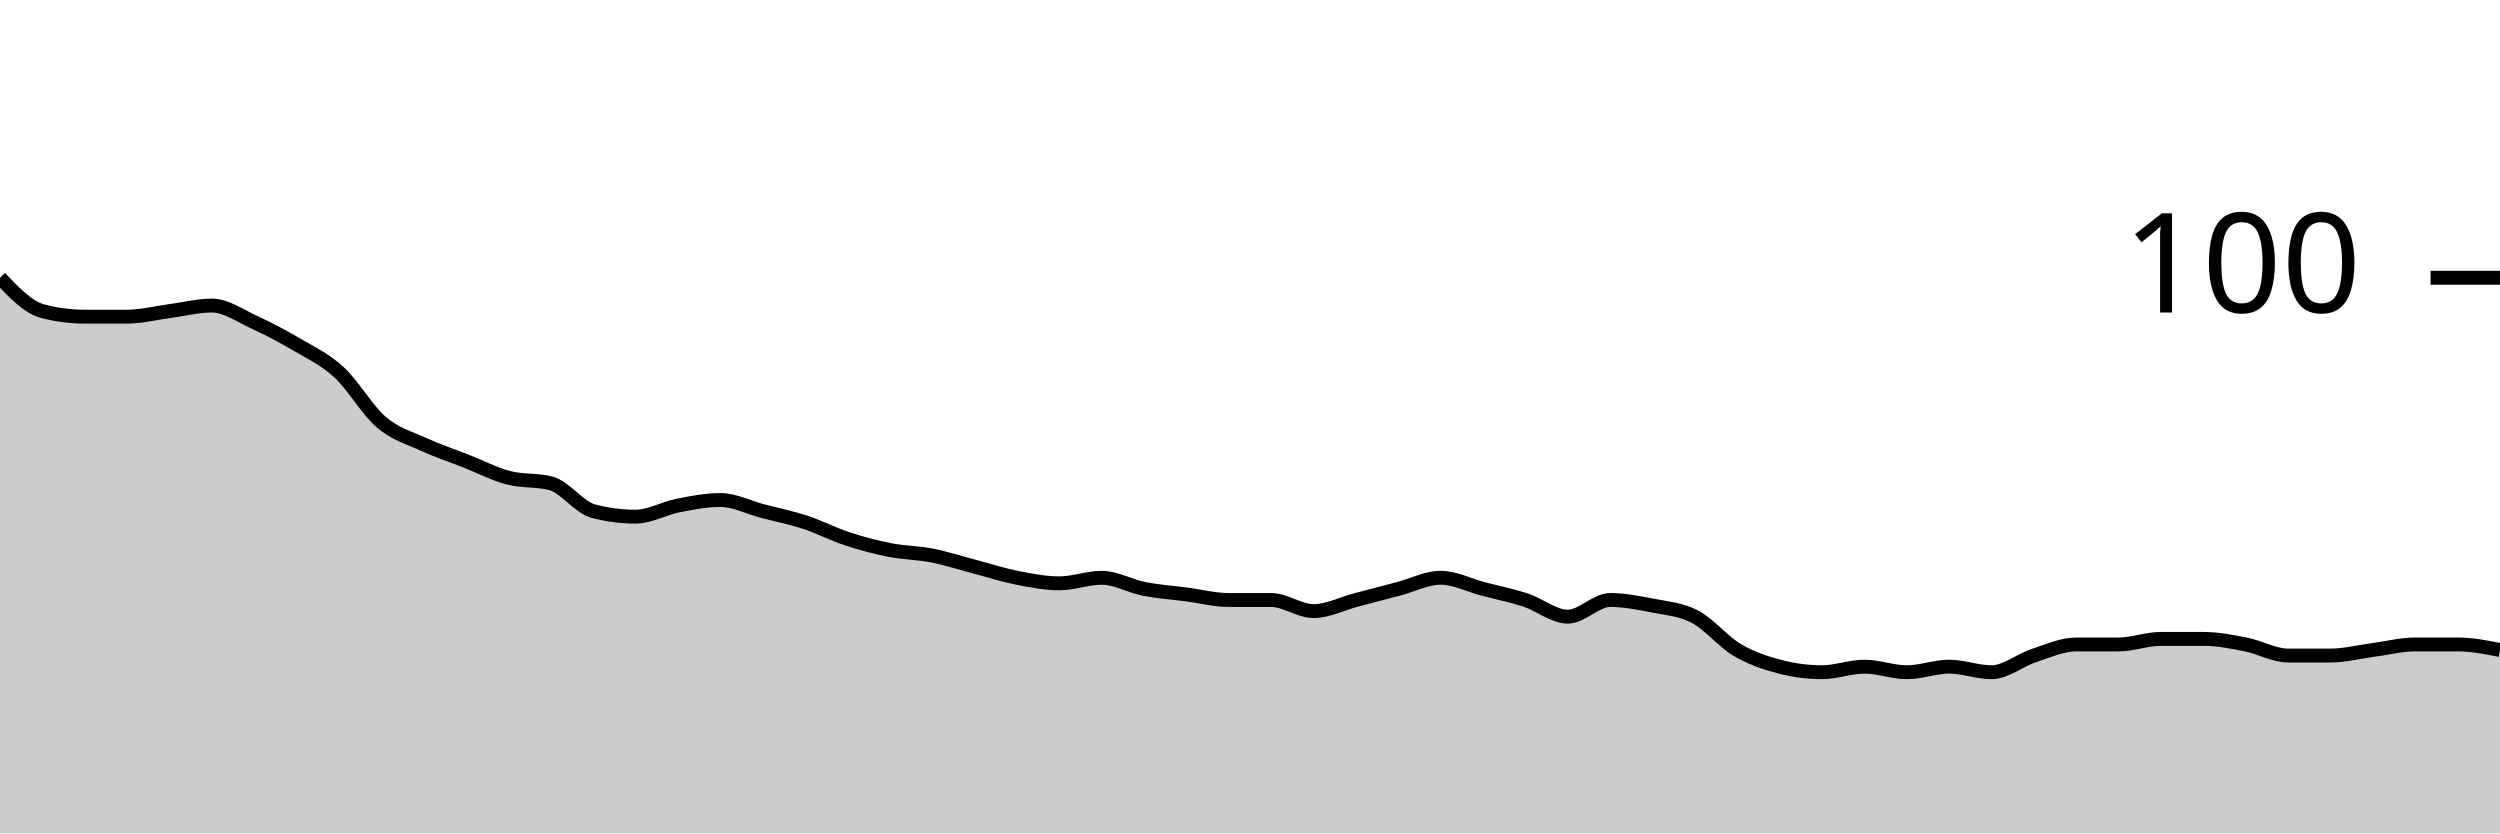
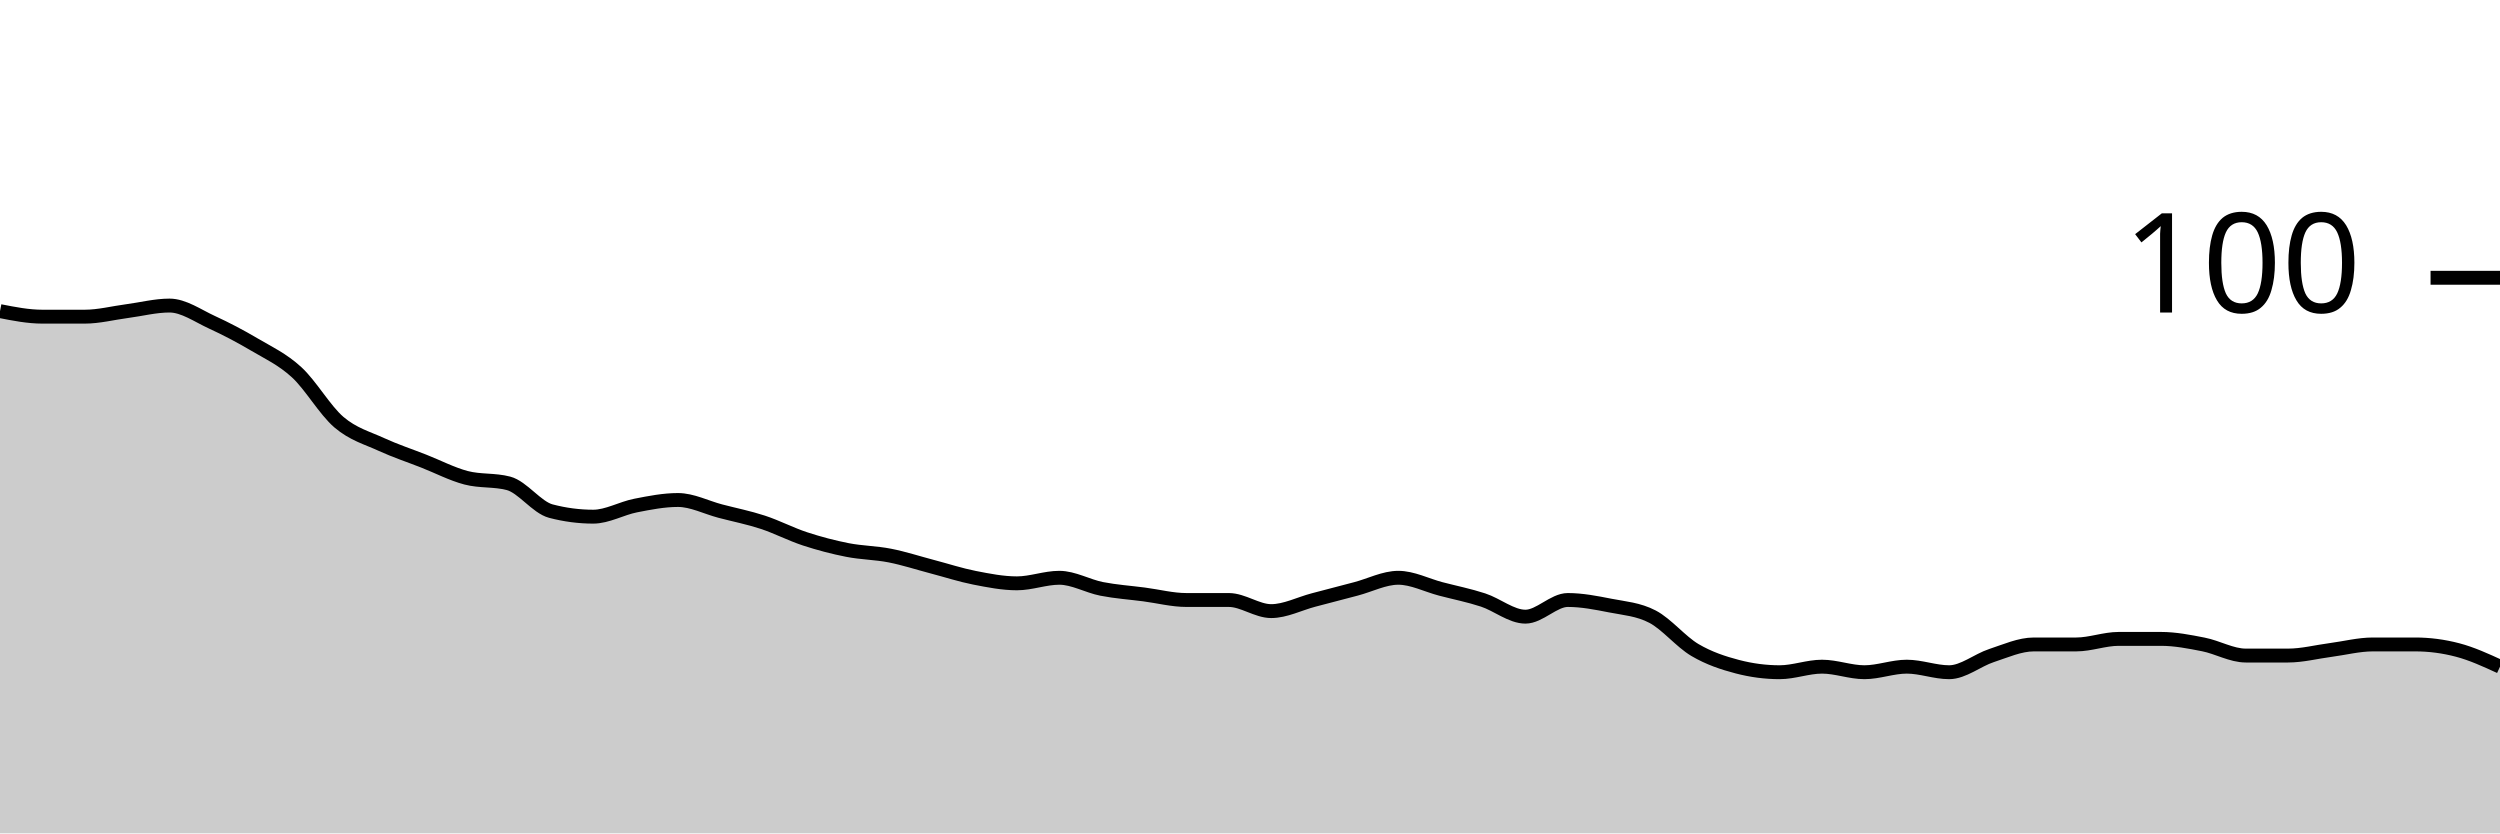
<svg xmlns="http://www.w3.org/2000/svg" viewBox="0 0 180 60">
  <g transform="translate(0,20)">
-     <path class="area" fill="rgba(0, 0, 0, 0.2)" d="M0,0C1.017,1.067,2.034,2.133,3.051,2.4C4.068,2.667,5.085,2.8,6.102,2.8C7.119,2.8,8.136,2.8,9.153,2.8C10.169,2.8,11.186,2.533,12.203,2.4C13.22,2.267,14.237,2,15.254,2C16.271,2,17.288,2.733,18.305,3.2C19.322,3.667,20.339,4.2,21.356,4.8C22.373,5.4,23.39,5.867,24.407,6.8C25.424,7.733,26.441,9.533,27.458,10.4C28.475,11.267,29.492,11.533,30.508,12C31.525,12.467,32.542,12.8,33.559,13.2C34.576,13.6,35.593,14.133,36.61,14.4C37.627,14.667,38.644,14.533,39.661,14.8C40.678,15.067,41.695,16.533,42.712,16.8C43.729,17.067,44.746,17.2,45.763,17.2C46.78,17.2,47.797,16.6,48.814,16.4C49.831,16.2,50.847,16,51.864,16C52.881,16,53.898,16.533,54.915,16.8C55.932,17.067,56.949,17.267,57.966,17.6C58.983,17.933,60,18.467,61.017,18.8C62.034,19.133,63.051,19.4,64.068,19.6C65.085,19.8,66.102,19.8,67.119,20C68.136,20.2,69.153,20.533,70.169,20.8C71.186,21.067,72.203,21.4,73.22,21.6C74.237,21.8,75.254,22,76.271,22C77.288,22,78.305,21.6,79.322,21.6C80.339,21.6,81.356,22.2,82.373,22.4C83.39,22.6,84.407,22.667,85.424,22.8C86.441,22.933,87.458,23.2,88.475,23.2C89.492,23.2,90.508,23.2,91.525,23.2C92.542,23.2,93.559,24,94.576,24C95.593,24,96.61,23.467,97.627,23.2C98.644,22.933,99.661,22.667,100.678,22.4C101.695,22.133,102.712,21.6,103.729,21.6C104.746,21.6,105.763,22.133,106.78,22.4C107.797,22.667,108.814,22.867,109.831,23.2C110.847,23.533,111.864,24.4,112.881,24.4C113.898,24.4,114.915,23.2,115.932,23.2C116.949,23.2,117.966,23.4,118.983,23.6C120,23.8,121.017,23.867,122.034,24.4C123.051,24.933,124.068,26.2,125.085,26.8C126.102,27.4,127.119,27.733,128.136,28C129.153,28.267,130.169,28.4,131.186,28.4C132.203,28.4,133.22,28,134.237,28C135.254,28,136.271,28.4,137.288,28.4C138.305,28.4,139.322,28,140.339,28C141.356,28,142.373,28.4,143.39,28.4C144.407,28.4,145.424,27.533,146.441,27.2C147.458,26.867,148.475,26.4,149.492,26.4C150.508,26.4,151.525,26.4,152.542,26.4C153.559,26.4,154.576,26,155.593,26C156.61,26,157.627,26,158.644,26C159.661,26,160.678,26.2,161.695,26.4C162.712,26.6,163.729,27.2,164.746,27.2C165.763,27.2,166.78,27.2,167.797,27.2C168.814,27.2,169.831,26.933,170.847,26.8C171.864,26.667,172.881,26.4,173.898,26.4C174.915,26.4,175.932,26.4,176.949,26.4C177.966,26.4,178.983,26.6,180,26.8L180,40C178.983,40,177.966,40,176.949,40C175.932,40,174.915,40,173.898,40C172.881,40,171.864,40,170.847,40C169.831,40,168.814,40,167.797,40C166.78,40,165.763,40,164.746,40C163.729,40,162.712,40,161.695,40C160.678,40,159.661,40,158.644,40C157.627,40,156.61,40,155.593,40C154.576,40,153.559,40,152.542,40C151.525,40,150.508,40,149.492,40C148.475,40,147.458,40,146.441,40C145.424,40,144.407,40,143.39,40C142.373,40,141.356,40,140.339,40C139.322,40,138.305,40,137.288,40C136.271,40,135.254,40,134.237,40C133.22,40,132.203,40,131.186,40C130.169,40,129.153,40,128.136,40C127.119,40,126.102,40,125.085,40C124.068,40,123.051,40,122.034,40C121.017,40,120,40,118.983,40C117.966,40,116.949,40,115.932,40C114.915,40,113.898,40,112.881,40C111.864,40,110.847,40,109.831,40C108.814,40,107.797,40,106.78,40C105.763,40,104.746,40,103.729,40C102.712,40,101.695,40,100.678,40C99.661,40,98.644,40,97.627,40C96.61,40,95.593,40,94.576,40C93.559,40,92.542,40,91.525,40C90.508,40,89.492,40,88.475,40C87.458,40,86.441,40,85.424,40C84.407,40,83.39,40,82.373,40C81.356,40,80.339,40,79.322,40C78.305,40,77.288,40,76.271,40C75.254,40,74.237,40,73.22,40C72.203,40,71.186,40,70.169,40C69.153,40,68.136,40,67.119,40C66.102,40,65.085,40,64.068,40C63.051,40,62.034,40,61.017,40C60,40,58.983,40,57.966,40C56.949,40,55.932,40,54.915,40C53.898,40,52.881,40,51.864,40C50.847,40,49.831,40,48.814,40C47.797,40,46.78,40,45.763,40C44.746,40,43.729,40,42.712,40C41.695,40,40.678,40,39.661,40C38.644,40,37.627,40,36.61,40C35.593,40,34.576,40,33.559,40C32.542,40,31.525,40,30.508,40C29.492,40,28.475,40,27.458,40C26.441,40,25.424,40,24.407,40C23.39,40,22.373,40,21.356,40C20.339,40,19.322,40,18.305,40C17.288,40,16.271,40,15.254,40C14.237,40,13.22,40,12.203,40C11.186,40,10.169,40,9.153,40C8.136,40,7.119,40,6.102,40C5.085,40,4.068,40,3.051,40C2.034,40,1.017,40,0,40Z" />
-     <path class="line" stroke="black" fill="none" d="M0,0C1.017,1.067,2.034,2.133,3.051,2.4C4.068,2.667,5.085,2.8,6.102,2.8C7.119,2.8,8.136,2.8,9.153,2.8C10.169,2.8,11.186,2.533,12.203,2.4C13.22,2.267,14.237,2,15.254,2C16.271,2,17.288,2.733,18.305,3.2C19.322,3.667,20.339,4.2,21.356,4.8C22.373,5.4,23.39,5.867,24.407,6.8C25.424,7.733,26.441,9.533,27.458,10.4C28.475,11.267,29.492,11.533,30.508,12C31.525,12.467,32.542,12.8,33.559,13.2C34.576,13.6,35.593,14.133,36.61,14.4C37.627,14.667,38.644,14.533,39.661,14.8C40.678,15.067,41.695,16.533,42.712,16.8C43.729,17.067,44.746,17.2,45.763,17.2C46.78,17.2,47.797,16.6,48.814,16.4C49.831,16.2,50.847,16,51.864,16C52.881,16,53.898,16.533,54.915,16.8C55.932,17.067,56.949,17.267,57.966,17.6C58.983,17.933,60,18.467,61.017,18.8C62.034,19.133,63.051,19.4,64.068,19.6C65.085,19.8,66.102,19.8,67.119,20C68.136,20.2,69.153,20.533,70.169,20.8C71.186,21.067,72.203,21.4,73.22,21.6C74.237,21.8,75.254,22,76.271,22C77.288,22,78.305,21.6,79.322,21.6C80.339,21.6,81.356,22.2,82.373,22.4C83.39,22.6,84.407,22.667,85.424,22.8C86.441,22.933,87.458,23.2,88.475,23.2C89.492,23.2,90.508,23.2,91.525,23.2C92.542,23.2,93.559,24,94.576,24C95.593,24,96.61,23.467,97.627,23.2C98.644,22.933,99.661,22.667,100.678,22.4C101.695,22.133,102.712,21.6,103.729,21.6C104.746,21.6,105.763,22.133,106.78,22.4C107.797,22.667,108.814,22.867,109.831,23.2C110.847,23.533,111.864,24.4,112.881,24.4C113.898,24.4,114.915,23.2,115.932,23.2C116.949,23.2,117.966,23.4,118.983,23.6C120,23.8,121.017,23.867,122.034,24.4C123.051,24.933,124.068,26.2,125.085,26.8C126.102,27.4,127.119,27.733,128.136,28C129.153,28.267,130.169,28.4,131.186,28.4C132.203,28.4,133.22,28,134.237,28C135.254,28,136.271,28.4,137.288,28.4C138.305,28.4,139.322,28,140.339,28C141.356,28,142.373,28.4,143.39,28.4C144.407,28.4,145.424,27.533,146.441,27.2C147.458,26.867,148.475,26.4,149.492,26.4C150.508,26.4,151.525,26.4,152.542,26.4C153.559,26.4,154.576,26,155.593,26C156.61,26,157.627,26,158.644,26C159.661,26,160.678,26.2,161.695,26.4C162.712,26.6,163.729,27.2,164.746,27.2C165.763,27.2,166.78,27.2,167.797,27.2C168.814,27.2,169.831,26.933,170.847,26.8C171.864,26.667,172.881,26.4,173.898,26.4C174.915,26.4,175.932,26.4,176.949,26.4C177.966,26.4,178.983,26.6,180,26.8" />
+     <path class="area" fill="rgba(0, 0, 0, 0.2)" d="M0,2.4C1.017,2.6,2.034,2.8,3.051,2.8C4.068,2.8,5.085,2.8,6.102,2.8C7.119,2.8,8.136,2.533,9.153,2.4C10.169,2.267,11.186,2,12.203,2C13.22,2,14.237,2.733,15.254,3.2C16.271,3.667,17.288,4.2,18.305,4.8C19.322,5.4,20.339,5.867,21.356,6.8C22.373,7.733,23.39,9.533,24.407,10.4C25.424,11.267,26.441,11.533,27.458,12C28.475,12.467,29.492,12.8,30.508,13.2C31.525,13.6,32.542,14.133,33.559,14.4C34.576,14.667,35.593,14.533,36.61,14.8C37.627,15.067,38.644,16.533,39.661,16.8C40.678,17.067,41.695,17.2,42.712,17.2C43.729,17.2,44.746,16.6,45.763,16.4C46.78,16.2,47.797,16,48.814,16C49.831,16,50.847,16.533,51.864,16.8C52.881,17.067,53.898,17.267,54.915,17.6C55.932,17.933,56.949,18.467,57.966,18.8C58.983,19.133,60,19.4,61.017,19.6C62.034,19.8,63.051,19.8,64.068,20C65.085,20.2,66.102,20.533,67.119,20.8C68.136,21.067,69.153,21.4,70.169,21.6C71.186,21.8,72.203,22,73.22,22C74.237,22,75.254,21.6,76.271,21.6C77.288,21.6,78.305,22.2,79.322,22.4C80.339,22.6,81.356,22.667,82.373,22.8C83.39,22.933,84.407,23.2,85.424,23.2C86.441,23.2,87.458,23.2,88.475,23.2C89.492,23.2,90.508,24,91.525,24C92.542,24,93.559,23.467,94.576,23.2C95.593,22.933,96.61,22.667,97.627,22.4C98.644,22.133,99.661,21.6,100.678,21.6C101.695,21.6,102.712,22.133,103.729,22.4C104.746,22.667,105.763,22.867,106.78,23.2C107.797,23.533,108.814,24.4,109.831,24.4C110.847,24.4,111.864,23.2,112.881,23.2C113.898,23.2,114.915,23.4,115.932,23.6C116.949,23.8,117.966,23.867,118.983,24.4C120,24.933,121.017,26.2,122.034,26.8C123.051,27.4,124.068,27.733,125.085,28C126.102,28.267,127.119,28.4,128.136,28.4C129.153,28.4,130.169,28,131.186,28C132.203,28,133.22,28.4,134.237,28.4C135.254,28.4,136.271,28,137.288,28C138.305,28,139.322,28.4,140.339,28.4C141.356,28.4,142.373,27.533,143.39,27.2C144.407,26.867,145.424,26.4,146.441,26.4C147.458,26.4,148.475,26.4,149.492,26.4C150.508,26.4,151.525,26,152.542,26C153.559,26,154.576,26,155.593,26C156.61,26,157.627,26.2,158.644,26.4C159.661,26.6,160.678,27.2,161.695,27.2C162.712,27.2,163.729,27.2,164.746,27.2C165.763,27.2,166.78,26.933,167.797,26.8C168.814,26.667,169.831,26.4,170.847,26.4C171.864,26.4,172.881,26.4,173.898,26.4C174.915,26.4,175.932,26.533,176.949,26.8C177.966,27.067,178.983,27.533,180,28L180,40C178.983,40,177.966,40,176.949,40C175.932,40,174.915,40,173.898,40C172.881,40,171.864,40,170.847,40C169.831,40,168.814,40,167.797,40C166.78,40,165.763,40,164.746,40C163.729,40,162.712,40,161.695,40C160.678,40,159.661,40,158.644,40C157.627,40,156.61,40,155.593,40C154.576,40,153.559,40,152.542,40C151.525,40,150.508,40,149.492,40C148.475,40,147.458,40,146.441,40C145.424,40,144.407,40,143.39,40C142.373,40,141.356,40,140.339,40C139.322,40,138.305,40,137.288,40C136.271,40,135.254,40,134.237,40C133.22,40,132.203,40,131.186,40C130.169,40,129.153,40,128.136,40C127.119,40,126.102,40,125.085,40C124.068,40,123.051,40,122.034,40C121.017,40,120,40,118.983,40C117.966,40,116.949,40,115.932,40C114.915,40,113.898,40,112.881,40C111.864,40,110.847,40,109.831,40C108.814,40,107.797,40,106.78,40C105.763,40,104.746,40,103.729,40C102.712,40,101.695,40,100.678,40C99.661,40,98.644,40,97.627,40C96.61,40,95.593,40,94.576,40C93.559,40,92.542,40,91.525,40C90.508,40,89.492,40,88.475,40C87.458,40,86.441,40,85.424,40C84.407,40,83.39,40,82.373,40C81.356,40,80.339,40,79.322,40C78.305,40,77.288,40,76.271,40C75.254,40,74.237,40,73.22,40C72.203,40,71.186,40,70.169,40C69.153,40,68.136,40,67.119,40C66.102,40,65.085,40,64.068,40C63.051,40,62.034,40,61.017,40C60,40,58.983,40,57.966,40C56.949,40,55.932,40,54.915,40C53.898,40,52.881,40,51.864,40C50.847,40,49.831,40,48.814,40C47.797,40,46.78,40,45.763,40C44.746,40,43.729,40,42.712,40C41.695,40,40.678,40,39.661,40C38.644,40,37.627,40,36.61,40C35.593,40,34.576,40,33.559,40C32.542,40,31.525,40,30.508,40C29.492,40,28.475,40,27.458,40C26.441,40,25.424,40,24.407,40C23.39,40,22.373,40,21.356,40C20.339,40,19.322,40,18.305,40C17.288,40,16.271,40,15.254,40C14.237,40,13.22,40,12.203,40C11.186,40,10.169,40,9.153,40C8.136,40,7.119,40,6.102,40C5.085,40,4.068,40,3.051,40C2.034,40,1.017,40,0,40Z" />
+     <path class="line" stroke="black" fill="none" d="M0,2.4C1.017,2.6,2.034,2.8,3.051,2.8C4.068,2.8,5.085,2.8,6.102,2.8C7.119,2.8,8.136,2.533,9.153,2.4C10.169,2.267,11.186,2,12.203,2C13.22,2,14.237,2.733,15.254,3.2C16.271,3.667,17.288,4.2,18.305,4.8C19.322,5.4,20.339,5.867,21.356,6.8C22.373,7.733,23.39,9.533,24.407,10.4C25.424,11.267,26.441,11.533,27.458,12C28.475,12.467,29.492,12.8,30.508,13.2C31.525,13.6,32.542,14.133,33.559,14.4C34.576,14.667,35.593,14.533,36.61,14.8C37.627,15.067,38.644,16.533,39.661,16.8C40.678,17.067,41.695,17.2,42.712,17.2C43.729,17.2,44.746,16.6,45.763,16.4C46.78,16.2,47.797,16,48.814,16C49.831,16,50.847,16.533,51.864,16.8C52.881,17.067,53.898,17.267,54.915,17.6C55.932,17.933,56.949,18.467,57.966,18.8C58.983,19.133,60,19.4,61.017,19.6C62.034,19.8,63.051,19.8,64.068,20C65.085,20.2,66.102,20.533,67.119,20.8C68.136,21.067,69.153,21.4,70.169,21.6C71.186,21.8,72.203,22,73.22,22C74.237,22,75.254,21.6,76.271,21.6C77.288,21.6,78.305,22.2,79.322,22.4C80.339,22.6,81.356,22.667,82.373,22.8C83.39,22.933,84.407,23.2,85.424,23.2C86.441,23.2,87.458,23.2,88.475,23.2C89.492,23.2,90.508,24,91.525,24C92.542,24,93.559,23.467,94.576,23.2C95.593,22.933,96.61,22.667,97.627,22.4C98.644,22.133,99.661,21.6,100.678,21.6C101.695,21.6,102.712,22.133,103.729,22.4C104.746,22.667,105.763,22.867,106.78,23.2C107.797,23.533,108.814,24.4,109.831,24.4C110.847,24.4,111.864,23.2,112.881,23.2C113.898,23.2,114.915,23.4,115.932,23.6C116.949,23.8,117.966,23.867,118.983,24.4C120,24.933,121.017,26.2,122.034,26.8C123.051,27.4,124.068,27.733,125.085,28C126.102,28.267,127.119,28.4,128.136,28.4C129.153,28.4,130.169,28,131.186,28C132.203,28,133.22,28.4,134.237,28.4C135.254,28.4,136.271,28,137.288,28C138.305,28,139.322,28.4,140.339,28.4C141.356,28.4,142.373,27.533,143.39,27.2C144.407,26.867,145.424,26.4,146.441,26.4C147.458,26.4,148.475,26.4,149.492,26.4C150.508,26.4,151.525,26,152.542,26C153.559,26,154.576,26,155.593,26C156.61,26,157.627,26.2,158.644,26.4C159.661,26.6,160.678,27.2,161.695,27.2C162.712,27.2,163.729,27.2,164.746,27.2C165.763,27.2,166.78,26.933,167.797,26.8C168.814,26.667,169.831,26.4,170.847,26.4C171.864,26.4,172.881,26.4,173.898,26.4C174.915,26.4,175.932,26.533,176.949,26.8C177.966,27.067,178.983,27.533,180,28" />
    <path class="axis-ceiling" stroke-width="1" stroke="black" fill="none" d="M175,0L180,0" />
    <text class="axis-ceiling-label" font-family="sans-serif" text-anchor="end" font-size="10px" x="170" y="2.5">100</text>
  </g>
</svg>
